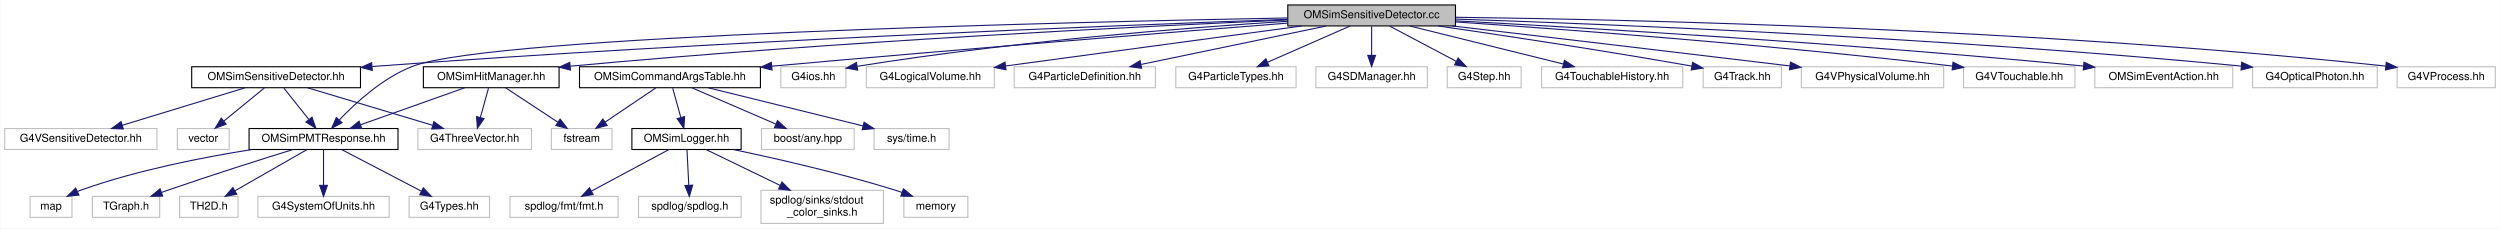
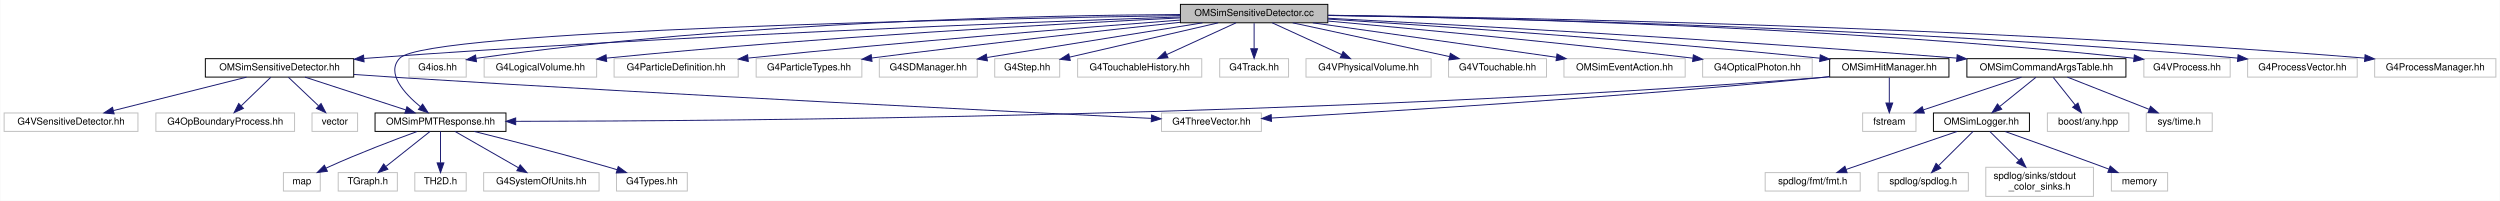
- <svg xmlns="http://www.w3.org/2000/svg" xmlns:xlink="http://www.w3.org/1999/xlink" width="2266pt" height="207pt" viewBox="0.00 0.00 2265.50 207.00">
+ <svg xmlns="http://www.w3.org/2000/svg" xmlns:xlink="http://www.w3.org/1999/xlink" width="2578pt" height="207pt" viewBox="0.00 0.00 2577.50 207.00">
  <g id="graph0" class="graph" transform="scale(1 1) rotate(0) translate(4 203)">
-     <polygon fill="white" stroke="transparent" points="-4,4 -4,-203 2261.5,-203 2261.5,4 -4,4" />
+     <polygon fill="white" stroke="transparent" points="-4,4 -4,-203 2573.5,-203 2573.5,4 -4,4" />
    <g id="node1" class="node">
      <g id="a_node1">
        <a xlink:title=" ">
-           <polygon fill="#bfbfbf" stroke="black" points="1163,-179.5 1163,-198.5 1315,-198.5 1315,-179.5 1163,-179.5" />
-           <text text-anchor="middle" x="1239" y="-186.5" font-family="Helvetica,sans-Serif" font-size="10.00">OMSimSensitiveDetector.cc</text>
+           <polygon fill="#bfbfbf" stroke="black" points="1213,-179.5 1213,-198.5 1365,-198.5 1365,-179.5 1213,-179.5" />
+           <text text-anchor="middle" x="1289" y="-186.5" font-family="Helvetica,sans-Serif" font-size="10.00">OMSimSensitiveDetector.cc</text>
        </a>
      </g>
    </g>
    <g id="node2" class="node">
      <g id="a_node2">
        <a xlink:href="_o_m_sim_sensitive_detector_8hh.html" target="_top" xlink:title=" ">
-           <polygon fill="white" stroke="black" points="169.5,-123.5 169.5,-142.5 322.5,-142.5 322.5,-123.5 169.5,-123.5" />
-           <text text-anchor="middle" x="246" y="-130.5" font-family="Helvetica,sans-Serif" font-size="10.00">OMSimSensitiveDetector.hh</text>
+           <polygon fill="white" stroke="black" points="207.5,-123.5 207.5,-142.5 360.5,-142.5 360.5,-123.5 207.5,-123.5" />
+           <text text-anchor="middle" x="284" y="-130.5" font-family="Helvetica,sans-Serif" font-size="10.00">OMSimSensitiveDetector.hh</text>
        </a>
      </g>
    </g>
    <g id="edge1" class="edge">
-       <path fill="none" stroke="midnightblue" d="M1162.9,-185.46C1007.53,-179.99 642.68,-165.73 337,-143 335.71,-142.9 334.41,-142.8 333.1,-142.7" />
-       <polygon fill="midnightblue" stroke="midnightblue" points="333.18,-139.2 322.93,-141.87 332.61,-146.18 333.18,-139.2" />
+       <path fill="none" stroke="midnightblue" d="M1212.79,-185.52C1055.86,-180.14 685.34,-165.97 375,-143 373.71,-142.9 372.41,-142.81 371.1,-142.7" />
+       <polygon fill="midnightblue" stroke="midnightblue" points="371.18,-139.2 360.93,-141.88 370.61,-146.18 371.18,-139.2" />
    </g>
    <g id="node5" class="node">
      <g id="a_node5">
        <a xlink:href="_o_m_sim_p_m_t_response_8hh.html" target="_top" xlink:title="Provides simulation for PMT response. This class is responsible for transforming hits on photocathode...">
-           <polygon fill="white" stroke="black" points="221.5,-67.5 221.5,-86.5 356.5,-86.5 356.5,-67.5 221.5,-67.5" />
-           <text text-anchor="middle" x="289" y="-74.5" font-family="Helvetica,sans-Serif" font-size="10.00">OMSimPMTResponse.hh</text>
+           <polygon fill="white" stroke="black" points="382.5,-67.5 382.5,-86.5 517.5,-86.5 517.5,-67.5 382.5,-67.5" />
+           <text text-anchor="middle" x="450" y="-74.5" font-family="Helvetica,sans-Serif" font-size="10.00">OMSimPMTResponse.hh</text>
+         </a>
+       </g>
+     </g>
+     <g id="edge24" class="edge">
+       <path fill="none" stroke="midnightblue" d="M1212.86,-186.93C1003.96,-183.62 435.53,-171.97 408,-143 393.52,-127.77 412.41,-106.88 429.3,-92.94" />
+       <polygon fill="midnightblue" stroke="midnightblue" points="431.55,-95.63 437.28,-86.71 427.24,-90.11 431.55,-95.63" />
+     </g>
+     <g id="node13" class="node">
+       <g id="a_node13">
+         <a xlink:title=" ">
+           <polygon fill="white" stroke="#bfbfbf" points="417.5,-123.5 417.5,-142.5 476.5,-142.5 476.5,-123.5 417.5,-123.5" />
+           <text text-anchor="middle" x="447" y="-130.5" font-family="Helvetica,sans-Serif" font-size="10.00">G4ios.hh</text>
+         </a>
+       </g>
+     </g>
+     <g id="edge12" class="edge">
+       <path fill="none" stroke="midnightblue" d="M1212.74,-188.05C1071.31,-187.2 758.82,-180.89 486.78,-142.83" />
+       <polygon fill="midnightblue" stroke="midnightblue" points="487.1,-139.34 476.71,-141.41 486.12,-146.27 487.1,-139.34" />
+     </g>
+     <g id="node14" class="node">
+       <g id="a_node14">
+         <a xlink:title=" ">
+           <polygon fill="white" stroke="#bfbfbf" points="495,-123.5 495,-142.5 611,-142.5 611,-123.5 495,-123.5" />
+           <text text-anchor="middle" x="553" y="-130.5" font-family="Helvetica,sans-Serif" font-size="10.00">G4LogicalVolume.hh</text>
+         </a>
+       </g>
+     </g>
+     <g id="edge13" class="edge">
+       <path fill="none" stroke="midnightblue" d="M1212.86,-184.53C1090.45,-178.58 842.08,-165.01 621.24,-143.06" />
+       <polygon fill="midnightblue" stroke="midnightblue" points="621.38,-139.56 611.08,-142.04 620.68,-146.52 621.38,-139.56" />
+     </g>
+     <g id="node15" class="node">
+       <g id="a_node15">
+         <a xlink:title=" ">
+           <polygon fill="white" stroke="#bfbfbf" points="629,-123.5 629,-142.5 757,-142.5 757,-123.5 629,-123.5" />
+           <text text-anchor="middle" x="693" y="-130.5" font-family="Helvetica,sans-Serif" font-size="10.00">G4ParticleDefinition.hh</text>
+         </a>
+       </g>
+     </g>
+     <g id="edge14" class="edge">
+       <path fill="none" stroke="midnightblue" d="M1212.7,-182.32C1112.86,-174.69 932.22,-160.21 767.41,-143.11" />
+       <polygon fill="midnightblue" stroke="midnightblue" points="767.39,-139.59 757.08,-142.04 766.66,-146.55 767.39,-139.59" />
+     </g>
+     <g id="node16" class="node">
+       <g id="a_node16">
+         <a xlink:title=" ">
+           <polygon fill="white" stroke="#bfbfbf" points="775.5,-123.5 775.5,-142.5 884.5,-142.5 884.5,-123.5 775.5,-123.5" />
+           <text text-anchor="middle" x="830" y="-130.5" font-family="Helvetica,sans-Serif" font-size="10.00">G4ParticleTypes.hh</text>
+         </a>
+       </g>
+     </g>
+     <g id="edge15" class="edge">
+       <path fill="none" stroke="midnightblue" d="M1212.64,-179.98C1135.09,-171.69 1011.27,-158.03 894.79,-143.2" />
+       <polygon fill="midnightblue" stroke="midnightblue" points="894.99,-139.7 884.62,-141.9 894.1,-146.64 894.99,-139.7" />
+     </g>
+     <g id="node17" class="node">
+       <g id="a_node17">
+         <a xlink:title=" ">
+           <polygon fill="white" stroke="#bfbfbf" points="902.5,-123.5 902.5,-142.5 1003.5,-142.5 1003.5,-123.5 902.5,-123.5" />
+           <text text-anchor="middle" x="953" y="-130.5" font-family="Helvetica,sans-Serif" font-size="10.00">G4SDManager.hh</text>
+         </a>
+       </g>
+     </g>
+     <g id="edge16" class="edge">
+       <path fill="none" stroke="midnightblue" d="M1235.76,-179.44C1175.37,-169.74 1077.1,-153.94 1013.76,-143.76" />
+       <polygon fill="midnightblue" stroke="midnightblue" points="1013.95,-140.25 1003.52,-142.12 1012.84,-147.16 1013.95,-140.25" />
+     </g>
+     <g id="node18" class="node">
+       <g id="a_node18">
+         <a xlink:title=" ">
+           <polygon fill="white" stroke="#bfbfbf" points="1021.5,-123.5 1021.5,-142.5 1088.5,-142.5 1088.5,-123.5 1021.5,-123.5" />
+           <text text-anchor="middle" x="1055" y="-130.5" font-family="Helvetica,sans-Serif" font-size="10.00">G4Step.hh</text>
+         </a>
+       </g>
+     </g>
+     <g id="edge17" class="edge">
+       <path fill="none" stroke="midnightblue" d="M1251.92,-179.44C1210.32,-169.84 1142.88,-154.28 1098.73,-144.09" />
+       <polygon fill="midnightblue" stroke="midnightblue" points="1099.4,-140.65 1088.87,-141.82 1097.82,-147.47 1099.4,-140.65" />
+     </g>
+     <g id="node19" class="node">
+       <g id="a_node19">
+         <a xlink:title=" ">
+           <polygon fill="white" stroke="#bfbfbf" points="1107,-123.5 1107,-142.5 1235,-142.5 1235,-123.5 1107,-123.5" />
+           <text text-anchor="middle" x="1171" y="-130.5" font-family="Helvetica,sans-Serif" font-size="10.00">G4TouchableHistory.hh</text>
+         </a>
+       </g>
+     </g>
+     <g id="edge18" class="edge">
+       <path fill="none" stroke="midnightblue" d="M1270.3,-179.44C1251.06,-170.64 1220.85,-156.81 1198.8,-146.72" />
+       <polygon fill="midnightblue" stroke="midnightblue" points="1200.16,-143.5 1189.61,-142.52 1197.25,-149.86 1200.16,-143.5" />
+     </g>
+     <g id="node20" class="node">
+       <g id="a_node20">
+         <a xlink:title=" ">
+           <polygon fill="white" stroke="#bfbfbf" points="1253.5,-123.5 1253.5,-142.5 1324.5,-142.5 1324.5,-123.5 1253.5,-123.5" />
+           <text text-anchor="middle" x="1289" y="-130.5" font-family="Helvetica,sans-Serif" font-size="10.00">G4Track.hh</text>
+         </a>
+       </g>
+     </g>
+     <g id="edge19" class="edge">
+       <path fill="none" stroke="midnightblue" d="M1289,-179.08C1289,-172.01 1289,-161.86 1289,-152.99" />
+       <polygon fill="midnightblue" stroke="midnightblue" points="1292.5,-152.75 1289,-142.75 1285.5,-152.75 1292.5,-152.75" />
+     </g>
+     <g id="node21" class="node">
+       <g id="a_node21">
+         <a xlink:title=" ">
+           <polygon fill="white" stroke="#bfbfbf" points="1342.5,-123.5 1342.5,-142.5 1471.5,-142.5 1471.5,-123.5 1342.5,-123.5" />
+           <text text-anchor="middle" x="1407" y="-130.5" font-family="Helvetica,sans-Serif" font-size="10.00">G4VPhysicalVolume.hh</text>
+         </a>
+       </g>
+     </g>
+     <g id="edge20" class="edge">
+       <path fill="none" stroke="midnightblue" d="M1307.7,-179.44C1326.94,-170.64 1357.15,-156.81 1379.2,-146.72" />
+       <polygon fill="midnightblue" stroke="midnightblue" points="1380.75,-149.86 1388.39,-142.52 1377.84,-143.5 1380.75,-149.86" />
+     </g>
+     <g id="node22" class="node">
+       <g id="a_node22">
+         <a xlink:title=" ">
+           <polygon fill="white" stroke="#bfbfbf" points="1489.5,-123.5 1489.5,-142.5 1590.5,-142.5 1590.5,-123.5 1489.5,-123.5" />
+           <text text-anchor="middle" x="1540" y="-130.5" font-family="Helvetica,sans-Serif" font-size="10.00">G4VTouchable.hh</text>
+         </a>
+       </g>
+     </g>
+     <g id="edge21" class="edge">
+       <path fill="none" stroke="midnightblue" d="M1328.77,-179.44C1372.56,-170.02 1443.01,-154.87 1490.38,-144.68" />
+       <polygon fill="midnightblue" stroke="midnightblue" points="1491.37,-148.04 1500.41,-142.52 1489.9,-141.2 1491.37,-148.04" />
+     </g>
+     <g id="node23" class="node">
+       <g id="a_node23">
+         <a xlink:title=" ">
+           <polygon fill="white" stroke="#bfbfbf" points="1608.5,-123.5 1608.5,-142.5 1733.5,-142.5 1733.5,-123.5 1608.5,-123.5" />
+           <text text-anchor="middle" x="1671" y="-130.5" font-family="Helvetica,sans-Serif" font-size="10.00">OMSimEventAction.hh</text>
+         </a>
+       </g>
+     </g>
+     <g id="edge22" class="edge">
+       <path fill="none" stroke="midnightblue" d="M1349.53,-179.44C1417.7,-169.81 1528.36,-154.16 1600.41,-143.98" />
+       <polygon fill="midnightblue" stroke="midnightblue" points="1601.34,-147.38 1610.75,-142.52 1600.36,-140.45 1601.34,-147.38" />
+     </g>
+     <g id="node24" class="node">
+       <g id="a_node24">
+         <a xlink:title=" ">
+           <polygon fill="white" stroke="#bfbfbf" points="1751.5,-123.5 1751.5,-142.5 1864.5,-142.5 1864.5,-123.5 1751.5,-123.5" />
+           <text text-anchor="middle" x="1808" y="-130.5" font-family="Helvetica,sans-Serif" font-size="10.00">G4OpticalPhoton.hh</text>
        </a>
      </g>
    </g>
    <g id="edge23" class="edge">
-       <path fill="none" stroke="midnightblue" d="M1162.99,-186.73C964.88,-183.05 442.97,-170.8 370,-143 343.03,-132.72 318.11,-109.88 303.23,-94.21" />
-       <polygon fill="midnightblue" stroke="midnightblue" points="305.74,-91.77 296.4,-86.77 300.59,-96.5 305.74,-91.77" />
+       <path fill="none" stroke="midnightblue" d="M1365.24,-181.28C1453.23,-173.34 1602.54,-159.26 1741.51,-143.02" />
+       <polygon fill="midnightblue" stroke="midnightblue" points="1741.97,-146.49 1751.49,-141.84 1741.15,-139.53 1741.97,-146.49" />
+     </g>
+     <g id="node25" class="node">
+       <g id="a_node25">
+         <a xlink:href="_o_m_sim_command_args_table_8hh.html" target="_top" xlink:title="Definition of the OMSimCommandArgsTable singleton class, which controls user args.">
+           <polygon fill="white" stroke="black" points="2024,-123.5 2024,-142.5 2188,-142.5 2188,-123.5 2024,-123.5" />
+           <text text-anchor="middle" x="2106" y="-130.5" font-family="Helvetica,sans-Serif" font-size="10.00">OMSimCommandArgsTable.hh</text>
+         </a>
+       </g>
+     </g>
+     <g id="edge25" class="edge">
+       <path fill="none" stroke="midnightblue" d="M1365.1,-184.2C1495.56,-177.49 1770.54,-162.46 2013.58,-143.09" />
+       <polygon fill="midnightblue" stroke="midnightblue" points="2013.98,-146.57 2023.67,-142.28 2013.42,-139.59 2013.98,-146.57" />
+     </g>
+     <g id="node34" class="node">
+       <g id="a_node34">
+         <a xlink:href="_o_m_sim_hit_manager_8hh.html" target="_top" xlink:title="Defines structures and classes related to optical module photon hit management.">
+           <polygon fill="white" stroke="black" points="1882.5,-123.5 1882.5,-142.5 2005.5,-142.5 2005.5,-123.5 1882.5,-123.5" />
+           <text text-anchor="middle" x="1944" y="-130.5" font-family="Helvetica,sans-Serif" font-size="10.00">OMSimHitManager.hh</text>
+         </a>
+       </g>
+     </g>
+     <g id="edge34" class="edge">
+       <path fill="none" stroke="midnightblue" d="M1365.17,-183.33C1474.79,-176.34 1683.65,-162.03 1872.34,-143.02" />
+       <polygon fill="midnightblue" stroke="midnightblue" points="1872.85,-146.48 1882.45,-141.99 1872.15,-139.52 1872.85,-146.48" />
+     </g>
+     <g id="node35" class="node">
+       <g id="a_node35">
+         <a xlink:title=" ">
+           <polygon fill="white" stroke="#bfbfbf" points="2206.5,-123.5 2206.5,-142.5 2295.5,-142.5 2295.5,-123.5 2206.5,-123.5" />
+           <text text-anchor="middle" x="2251" y="-130.5" font-family="Helvetica,sans-Serif" font-size="10.00">G4VProcess.hh</text>
+         </a>
+       </g>
+     </g>
+     <g id="edge38" class="edge">
+       <path fill="none" stroke="midnightblue" d="M1365.17,-187.2C1519.83,-184.91 1881.93,-176.29 2196.05,-142.96" />
+       <polygon fill="midnightblue" stroke="midnightblue" points="2196.7,-146.41 2206.27,-141.86 2195.95,-139.45 2196.7,-146.41" />
+     </g>
+     <g id="node36" class="node">
+       <g id="a_node36">
+         <a xlink:title=" ">
+           <polygon fill="white" stroke="#bfbfbf" points="2313.5,-123.5 2313.5,-142.5 2426.5,-142.5 2426.5,-123.5 2313.5,-123.5" />
+           <text text-anchor="middle" x="2370" y="-130.5" font-family="Helvetica,sans-Serif" font-size="10.00">G4ProcessVector.hh</text>
+         </a>
+       </g>
+     </g>
+     <g id="edge39" class="edge">
+       <path fill="none" stroke="midnightblue" d="M1365.32,-187.05C1533.15,-184.44 1947.1,-175.1 2303.32,-143.07" />
+       <polygon fill="midnightblue" stroke="midnightblue" points="2303.67,-146.55 2313.32,-142.17 2303.04,-139.58 2303.67,-146.55" />
+     </g>
+     <g id="node37" class="node">
+       <g id="a_node37">
+         <a xlink:title=" ">
+           <polygon fill="white" stroke="#bfbfbf" points="2444.5,-123.5 2444.5,-142.5 2569.5,-142.5 2569.5,-123.5 2444.5,-123.5" />
+           <text text-anchor="middle" x="2507" y="-130.5" font-family="Helvetica,sans-Serif" font-size="10.00">G4ProcessManager.hh</text>
+         </a>
+       </g>
+     </g>
+     <g id="edge40" class="edge">
+       <path fill="none" stroke="midnightblue" d="M1365.31,-187.29C1548.09,-185.11 2025.56,-176.48 2434.07,-143.09" />
+       <polygon fill="midnightblue" stroke="midnightblue" points="2434.63,-146.56 2444.31,-142.25 2434.06,-139.58 2434.63,-146.56" />
+     </g>
+     <g id="node3" class="node">
+       <g id="a_node3">
+         <a xlink:title=" ">
+           <polygon fill="white" stroke="#bfbfbf" points="0,-67.5 0,-86.5 138,-86.5 138,-67.5 0,-67.5" />
+           <text text-anchor="middle" x="69" y="-74.5" font-family="Helvetica,sans-Serif" font-size="10.00">G4VSensitiveDetector.hh</text>
+         </a>
+       </g>
+     </g>
+     <g id="edge2" class="edge">
+       <path fill="none" stroke="midnightblue" d="M249.93,-123.44C212.82,-114.12 153.34,-99.18 112.79,-89" />
+       <polygon fill="midnightblue" stroke="midnightblue" points="113.46,-85.56 102.91,-86.52 111.75,-92.35 113.46,-85.56" />
+     </g>
+     <g id="node4" class="node">
+       <g id="a_node4">
+         <a xlink:title=" ">
+           <polygon fill="white" stroke="#bfbfbf" points="1193.5,-67.5 1193.5,-86.5 1296.5,-86.5 1296.5,-67.5 1193.5,-67.5" />
+           <text text-anchor="middle" x="1245" y="-74.5" font-family="Helvetica,sans-Serif" font-size="10.00">G4ThreeVector.hh</text>
+         </a>
+       </g>
+     </g>
+     <g id="edge3" class="edge">
+       <path fill="none" stroke="midnightblue" d="M360.71,-126.21C376.36,-125.09 392.71,-123.97 408,-123 697.75,-104.7 1044.23,-87.59 1183.04,-80.93" />
+       <polygon fill="midnightblue" stroke="midnightblue" points="1183.25,-84.43 1193.07,-80.45 1182.91,-77.44 1183.25,-84.43" />
+     </g>
+     <g id="edge4" class="edge">
+       <path fill="none" stroke="midnightblue" d="M310.3,-123.44C338.35,-114.32 382.94,-99.81 414.18,-89.65" />
+       <polygon fill="midnightblue" stroke="midnightblue" points="415.39,-92.94 423.82,-86.52 413.23,-86.28 415.39,-92.94" />
+     </g>
+     <g id="node11" class="node">
+       <g id="a_node11">
+         <a xlink:title=" ">
+           <polygon fill="white" stroke="#bfbfbf" points="156.5,-67.5 156.5,-86.5 299.5,-86.5 299.5,-67.5 156.5,-67.5" />
+           <text text-anchor="middle" x="228" y="-74.5" font-family="Helvetica,sans-Serif" font-size="10.00">G4OpBoundaryProcess.hh</text>
+         </a>
+       </g>
+     </g>
+     <g id="edge10" class="edge">
+       <path fill="none" stroke="midnightblue" d="M275,-123.32C266.81,-115.42 254.49,-103.55 244.53,-93.94" />
+       <polygon fill="midnightblue" stroke="midnightblue" points="246.79,-91.26 237.16,-86.83 241.93,-96.29 246.79,-91.26" />
    </g>
    <g id="node12" class="node">
      <g id="a_node12">
        <a xlink:title=" ">
-           <polygon fill="white" stroke="#bfbfbf" points="703.5,-123.5 703.5,-142.5 762.5,-142.5 762.5,-123.5 703.5,-123.5" />
-           <text text-anchor="middle" x="733" y="-130.5" font-family="Helvetica,sans-Serif" font-size="10.00">G4ios.hh</text>
+           <polygon fill="white" stroke="#bfbfbf" points="317.5,-67.5 317.5,-86.5 364.5,-86.5 364.5,-67.5 317.5,-67.5" />
+           <text text-anchor="middle" x="341" y="-74.5" font-family="Helvetica,sans-Serif" font-size="10.00">vector</text>
        </a>
      </g>
    </g>
    <g id="edge11" class="edge">
-       <path fill="none" stroke="midnightblue" d="M1162.98,-183.74C1072.41,-177.97 916.4,-165.87 773.03,-142.95" />
-       <polygon fill="midnightblue" stroke="midnightblue" points="773.16,-139.43 762.73,-141.28 772.04,-146.34 773.16,-139.43" />
-     </g>
-     <g id="node13" class="node">
-       <g id="a_node13">
-         <a xlink:title=" ">
-           <polygon fill="white" stroke="#bfbfbf" points="781,-123.5 781,-142.5 897,-142.5 897,-123.5 781,-123.5" />
-           <text text-anchor="middle" x="839" y="-130.5" font-family="Helvetica,sans-Serif" font-size="10.00">G4LogicalVolume.hh</text>
-         </a>
-       </g>
-     </g>
-     <g id="edge12" class="edge">
-       <path fill="none" stroke="midnightblue" d="M1175.62,-179.44C1102.51,-169.57 982.74,-153.4 907.52,-143.25" />
-       <polygon fill="midnightblue" stroke="midnightblue" points="907.59,-139.73 897.21,-141.86 906.65,-146.66 907.59,-139.73" />
-     </g>
-     <g id="node14" class="node">
-       <g id="a_node14">
-         <a xlink:title=" ">
-           <polygon fill="white" stroke="#bfbfbf" points="915,-123.5 915,-142.5 1043,-142.5 1043,-123.5 915,-123.5" />
-           <text text-anchor="middle" x="979" y="-130.5" font-family="Helvetica,sans-Serif" font-size="10.00">G4ParticleDefinition.hh</text>
-         </a>
-       </g>
-     </g>
-     <g id="edge13" class="edge">
-       <path fill="none" stroke="midnightblue" d="M1197.8,-179.44C1152.35,-170 1079.16,-154.8 1030.09,-144.61" />
-       <polygon fill="midnightblue" stroke="midnightblue" points="1030.51,-141.12 1020.01,-142.52 1029.08,-147.98 1030.51,-141.12" />
-     </g>
-     <g id="node15" class="node">
-       <g id="a_node15">
-         <a xlink:title=" ">
-           <polygon fill="white" stroke="#bfbfbf" points="1061.5,-123.5 1061.5,-142.5 1170.5,-142.5 1170.5,-123.5 1061.5,-123.5" />
-           <text text-anchor="middle" x="1116" y="-130.5" font-family="Helvetica,sans-Serif" font-size="10.00">G4ParticleTypes.hh</text>
-         </a>
-       </g>
-     </g>
-     <g id="edge14" class="edge">
-       <path fill="none" stroke="midnightblue" d="M1219.51,-179.44C1199.36,-170.6 1167.68,-156.69 1144.67,-146.59" />
-       <polygon fill="midnightblue" stroke="midnightblue" points="1145.96,-143.33 1135.4,-142.52 1143.15,-149.74 1145.96,-143.33" />
-     </g>
-     <g id="node16" class="node">
-       <g id="a_node16">
-         <a xlink:title=" ">
-           <polygon fill="white" stroke="#bfbfbf" points="1188.5,-123.5 1188.5,-142.5 1289.5,-142.5 1289.5,-123.5 1188.5,-123.5" />
-           <text text-anchor="middle" x="1239" y="-130.5" font-family="Helvetica,sans-Serif" font-size="10.00">G4SDManager.hh</text>
-         </a>
-       </g>
-     </g>
-     <g id="edge15" class="edge">
-       <path fill="none" stroke="midnightblue" d="M1239,-179.08C1239,-172.01 1239,-161.86 1239,-152.99" />
-       <polygon fill="midnightblue" stroke="midnightblue" points="1242.5,-152.75 1239,-142.75 1235.5,-152.75 1242.5,-152.75" />
-     </g>
-     <g id="node17" class="node">
-       <g id="a_node17">
-         <a xlink:title=" ">
-           <polygon fill="white" stroke="#bfbfbf" points="1307.5,-123.5 1307.5,-142.5 1374.5,-142.5 1374.5,-123.5 1307.5,-123.5" />
-           <text text-anchor="middle" x="1341" y="-130.5" font-family="Helvetica,sans-Serif" font-size="10.00">G4Step.hh</text>
-         </a>
-       </g>
-     </g>
-     <g id="edge16" class="edge">
-       <path fill="none" stroke="midnightblue" d="M1255.39,-179.32C1271.67,-170.7 1296.87,-157.36 1315.72,-147.39" />
-       <polygon fill="midnightblue" stroke="midnightblue" points="1317.45,-150.43 1324.65,-142.65 1314.18,-144.24 1317.45,-150.43" />
-     </g>
-     <g id="node18" class="node">
-       <g id="a_node18">
-         <a xlink:title=" ">
-           <polygon fill="white" stroke="#bfbfbf" points="1393,-123.5 1393,-142.5 1521,-142.5 1521,-123.5 1393,-123.5" />
-           <text text-anchor="middle" x="1457" y="-130.5" font-family="Helvetica,sans-Serif" font-size="10.00">G4TouchableHistory.hh</text>
-         </a>
-       </g>
-     </g>
-     <g id="edge17" class="edge">
-       <path fill="none" stroke="midnightblue" d="M1273.54,-179.44C1311.25,-170.1 1371.74,-155.12 1412.86,-144.93" />
-       <polygon fill="midnightblue" stroke="midnightblue" points="1413.75,-148.32 1422.62,-142.52 1412.07,-141.52 1413.75,-148.32" />
-     </g>
-     <g id="node19" class="node">
-       <g id="a_node19">
-         <a xlink:title=" ">
-           <polygon fill="white" stroke="#bfbfbf" points="1539.5,-123.5 1539.5,-142.5 1610.5,-142.5 1610.5,-123.5 1539.5,-123.5" />
-           <text text-anchor="middle" x="1575" y="-130.5" font-family="Helvetica,sans-Serif" font-size="10.00">G4Track.hh</text>
-         </a>
-       </g>
-     </g>
-     <g id="edge18" class="edge">
-       <path fill="none" stroke="midnightblue" d="M1299.32,-179.46C1356.07,-171.25 1443.67,-158.12 1529.28,-143.06" />
-       <polygon fill="midnightblue" stroke="midnightblue" points="1529.93,-146.5 1539.17,-141.31 1528.71,-139.61 1529.93,-146.5" />
-     </g>
-     <g id="node20" class="node">
-       <g id="a_node20">
-         <a xlink:title=" ">
-           <polygon fill="white" stroke="#bfbfbf" points="1628.5,-123.5 1628.5,-142.5 1757.5,-142.5 1757.5,-123.5 1628.5,-123.5" />
-           <text text-anchor="middle" x="1693" y="-130.5" font-family="Helvetica,sans-Serif" font-size="10.00">G4VPhysicalVolume.hh</text>
-         </a>
-       </g>
-     </g>
-     <g id="edge19" class="edge">
-       <path fill="none" stroke="midnightblue" d="M1312.05,-179.48C1386.51,-170.78 1505.64,-156.78 1617.97,-143.24" />
-       <polygon fill="midnightblue" stroke="midnightblue" points="1618.61,-146.69 1628.12,-142.02 1617.78,-139.74 1618.61,-146.69" />
-     </g>
-     <g id="node21" class="node">
-       <g id="a_node21">
-         <a xlink:title=" ">
-           <polygon fill="white" stroke="#bfbfbf" points="1775.5,-123.5 1775.5,-142.5 1876.5,-142.5 1876.5,-123.5 1775.5,-123.5" />
-           <text text-anchor="middle" x="1826" y="-130.5" font-family="Helvetica,sans-Serif" font-size="10.00">G4VTouchable.hh</text>
-         </a>
-       </g>
-     </g>
-     <g id="edge20" class="edge">
-       <path fill="none" stroke="midnightblue" d="M1315.23,-183.1C1415.91,-176.27 1598.97,-162.61 1765.09,-143.16" />
-       <polygon fill="midnightblue" stroke="midnightblue" points="1765.98,-146.58 1775.5,-141.93 1765.16,-139.63 1765.98,-146.58" />
-     </g>
-     <g id="node22" class="node">
-       <g id="a_node22">
-         <a xlink:title=" ">
-           <polygon fill="white" stroke="#bfbfbf" points="1894.5,-123.5 1894.5,-142.5 2019.5,-142.5 2019.5,-123.5 1894.5,-123.5" />
-           <text text-anchor="middle" x="1957" y="-130.5" font-family="Helvetica,sans-Serif" font-size="10.00">OMSimEventAction.hh</text>
-         </a>
-       </g>
-     </g>
-     <g id="edge21" class="edge">
-       <path fill="none" stroke="midnightblue" d="M1315.31,-184.1C1434.55,-177.68 1672.51,-163.64 1884.24,-143.13" />
-       <polygon fill="midnightblue" stroke="midnightblue" points="1884.69,-146.6 1894.3,-142.14 1884.01,-139.63 1884.69,-146.6" />
-     </g>
-     <g id="node23" class="node">
-       <g id="a_node23">
-         <a xlink:title=" ">
-           <polygon fill="white" stroke="#bfbfbf" points="2037.5,-123.5 2037.5,-142.5 2150.5,-142.5 2150.5,-123.5 2037.5,-123.5" />
-           <text text-anchor="middle" x="2094" y="-130.5" font-family="Helvetica,sans-Serif" font-size="10.00">G4OpticalPhoton.hh</text>
-         </a>
-       </g>
-     </g>
-     <g id="edge22" class="edge">
-       <path fill="none" stroke="midnightblue" d="M1315.14,-185.71C1454.43,-181.06 1759.8,-168.81 2027.02,-143.12" />
-       <polygon fill="midnightblue" stroke="midnightblue" points="2027.7,-146.57 2037.31,-142.12 2027.02,-139.6 2027.7,-146.57" />
-     </g>
-     <g id="node24" class="node">
-       <g id="a_node24">
-         <a xlink:href="_o_m_sim_command_args_table_8hh.html" target="_top" xlink:title="Definition of the OMSimCommandArgsTable singleton class, which controls user args.">
-           <polygon fill="white" stroke="black" points="521,-123.5 521,-142.5 685,-142.5 685,-123.5 521,-123.5" />
-           <text text-anchor="middle" x="603" y="-130.5" font-family="Helvetica,sans-Serif" font-size="10.00">OMSimCommandArgsTable.hh</text>
-         </a>
-       </g>
-     </g>
-     <g id="edge24" class="edge">
-       <path fill="none" stroke="midnightblue" d="M1162.84,-182.06C1059.61,-173.93 869.25,-158.65 695.36,-143.02" />
-       <polygon fill="midnightblue" stroke="midnightblue" points="695.53,-139.52 685.25,-142.11 694.9,-146.49 695.53,-139.52" />
+       <path fill="none" stroke="midnightblue" d="M293.16,-123.32C301.5,-115.42 314.03,-103.55 324.18,-93.94" />
+       <polygon fill="midnightblue" stroke="midnightblue" points="326.82,-96.25 331.68,-86.83 322.01,-91.17 326.82,-96.25" />
+     </g>
+     <g id="node6" class="node">
+       <g id="a_node6">
+         <a xlink:title=" ">
+           <polygon fill="white" stroke="#bfbfbf" points="494.5,-6 494.5,-25 613.5,-25 613.5,-6 494.5,-6" />
+           <text text-anchor="middle" x="554" y="-13" font-family="Helvetica,sans-Serif" font-size="10.00">G4SystemOfUnits.hh</text>
+         </a>
+       </g>
+     </g>
+     <g id="edge5" class="edge">
+       <path fill="none" stroke="midnightblue" d="M464.9,-67.48C481.97,-57.71 510.16,-41.58 530.26,-30.08" />
+       <polygon fill="midnightblue" stroke="midnightblue" points="532.19,-33.01 539.13,-25.01 528.71,-26.94 532.19,-33.01" />
+     </g>
+     <g id="node7" class="node">
+       <g id="a_node7">
+         <a xlink:title=" ">
+           <polygon fill="white" stroke="#bfbfbf" points="631.5,-6 631.5,-25 704.5,-25 704.5,-6 631.5,-6" />
+           <text text-anchor="middle" x="668" y="-13" font-family="Helvetica,sans-Serif" font-size="10.00">G4Types.hh</text>
+         </a>
+       </g>
+     </g>
+     <g id="edge6" class="edge">
+       <path fill="none" stroke="midnightblue" d="M484.73,-67.45C519.57,-58.75 574.69,-44.64 622,-31 625.32,-30.04 628.76,-29.02 632.2,-27.97" />
+       <polygon fill="midnightblue" stroke="midnightblue" points="633.28,-31.3 641.8,-25.01 631.21,-24.62 633.28,-31.3" />
+     </g>
+     <g id="node8" class="node">
+       <g id="a_node8">
+         <a xlink:title=" ">
+           <polygon fill="white" stroke="#bfbfbf" points="288,-6 288,-25 326,-25 326,-6 288,-6" />
+           <text text-anchor="middle" x="307" y="-13" font-family="Helvetica,sans-Serif" font-size="10.00">map</text>
+         </a>
+       </g>
+     </g>
+     <g id="edge7" class="edge">
+       <path fill="none" stroke="midnightblue" d="M425.91,-67.41C402.43,-58.84 365.86,-44.98 335,-31 334,-30.55 332.99,-30.08 331.97,-29.6" />
+       <polygon fill="midnightblue" stroke="midnightblue" points="333.36,-26.38 322.85,-25.07 330.25,-32.65 333.36,-26.38" />
+     </g>
+     <g id="node9" class="node">
+       <g id="a_node9">
+         <a xlink:title=" ">
+           <polygon fill="white" stroke="#bfbfbf" points="344.5,-6 344.5,-25 405.5,-25 405.5,-6 344.5,-6" />
+           <text text-anchor="middle" x="375" y="-13" font-family="Helvetica,sans-Serif" font-size="10.00">TGraph.h</text>
+         </a>
+       </g>
+     </g>
+     <g id="edge8" class="edge">
+       <path fill="none" stroke="midnightblue" d="M439.25,-67.48C427.45,-58.11 408.26,-42.88 393.92,-31.51" />
+       <polygon fill="midnightblue" stroke="midnightblue" points="395.74,-28.48 385.73,-25.01 391.38,-33.97 395.74,-28.48" />
+     </g>
+     <g id="node10" class="node">
+       <g id="a_node10">
+         <a xlink:title=" ">
+           <polygon fill="white" stroke="#bfbfbf" points="423.5,-6 423.5,-25 476.5,-25 476.5,-6 423.5,-6" />
+           <text text-anchor="middle" x="450" y="-13" font-family="Helvetica,sans-Serif" font-size="10.00">TH2D.h</text>
+         </a>
+       </g>
+     </g>
+     <g id="edge9" class="edge">
+       <path fill="none" stroke="midnightblue" d="M450,-67.48C450,-59.08 450,-45.98 450,-35.16" />
+       <polygon fill="midnightblue" stroke="midnightblue" points="453.5,-35.01 450,-25.01 446.5,-35.01 453.5,-35.01" />
+     </g>
+     <g id="node26" class="node">
+       <g id="a_node26">
+         <a xlink:href="_o_m_sim_logger_8hh.html" target="_top" xlink:title=" ">
+           <polygon fill="white" stroke="black" points="1989.5,-67.5 1989.5,-86.5 2088.5,-86.5 2088.5,-67.5 1989.5,-67.5" />
+           <text text-anchor="middle" x="2039" y="-74.5" font-family="Helvetica,sans-Serif" font-size="10.00">OMSimLogger.hh</text>
+         </a>
+       </g>
+     </g>
+     <g id="edge26" class="edge">
+       <path fill="none" stroke="midnightblue" d="M2095.24,-123.32C2085.23,-115.26 2070.11,-103.08 2058.07,-93.37" />
+       <polygon fill="midnightblue" stroke="midnightblue" points="2059.94,-90.38 2049.96,-86.83 2055.55,-95.83 2059.94,-90.38" />
+     </g>
+     <g id="node31" class="node">
+       <g id="a_node31">
+         <a xlink:title=" ">
+           <polygon fill="white" stroke="#bfbfbf" points="1916.5,-67.5 1916.5,-86.5 1971.5,-86.5 1971.5,-67.5 1916.5,-67.5" />
+           <text text-anchor="middle" x="1944" y="-74.5" font-family="Helvetica,sans-Serif" font-size="10.00">fstream</text>
+         </a>
+       </g>
+     </g>
+     <g id="edge31" class="edge">
+       <path fill="none" stroke="midnightblue" d="M2080.33,-123.44C2053.08,-114.36 2009.82,-99.94 1979.35,-89.78" />
+       <polygon fill="midnightblue" stroke="midnightblue" points="1980.14,-86.36 1969.55,-86.52 1977.93,-93 1980.14,-86.36" />
+     </g>
+     <g id="node32" class="node">
+       <g id="a_node32">
+         <a xlink:title=" ">
+           <polygon fill="white" stroke="#bfbfbf" points="2107,-67.5 2107,-86.5 2191,-86.5 2191,-67.5 2107,-67.5" />
+           <text text-anchor="middle" x="2149" y="-74.5" font-family="Helvetica,sans-Serif" font-size="10.00">boost/any.hpp</text>
+         </a>
+       </g>
+     </g>
+     <g id="edge32" class="edge">
+       <path fill="none" stroke="midnightblue" d="M2113.1,-123.08C2119.24,-115.38 2128.27,-104.03 2135.74,-94.65" />
+       <polygon fill="midnightblue" stroke="midnightblue" points="2138.54,-96.75 2142.03,-86.75 2133.06,-92.39 2138.54,-96.75" />
    </g>
    <g id="node33" class="node">
      <g id="a_node33">
-         <a xlink:href="_o_m_sim_hit_manager_8hh.html" target="_top" xlink:title="Defines structures and classes related to optical module photon hit management.">
-           <polygon fill="white" stroke="black" points="379.5,-123.5 379.5,-142.5 502.5,-142.5 502.5,-123.5 379.5,-123.5" />
-           <text text-anchor="middle" x="441" y="-130.5" font-family="Helvetica,sans-Serif" font-size="10.00">OMSimHitManager.hh</text>
+         <a xlink:title=" ">
+           <polygon fill="white" stroke="#bfbfbf" points="2209,-67.5 2209,-86.5 2277,-86.5 2277,-67.5 2209,-67.5" />
+           <text text-anchor="middle" x="2243" y="-74.5" font-family="Helvetica,sans-Serif" font-size="10.00">sys/time.h</text>
        </a>
      </g>
    </g>
    <g id="edge33" class="edge">
-       <path fill="none" stroke="midnightblue" d="M1162.99,-184.91C1032.38,-179.23 756.68,-165.71 512.67,-143" />
-       <polygon fill="midnightblue" stroke="midnightblue" points="512.83,-139.5 502.55,-142.05 512.18,-146.47 512.83,-139.5" />
-     </g>
-     <g id="node34" class="node">
-       <g id="a_node34">
-         <a xlink:title=" ">
-           <polygon fill="white" stroke="#bfbfbf" points="2168.5,-123.5 2168.5,-142.5 2257.5,-142.5 2257.5,-123.5 2168.5,-123.5" />
-           <text text-anchor="middle" x="2213" y="-130.5" font-family="Helvetica,sans-Serif" font-size="10.00">G4VProcess.hh</text>
-         </a>
-       </g>
-     </g>
-     <g id="edge37" class="edge">
-       <path fill="none" stroke="midnightblue" d="M1315.05,-187.35C1471.26,-185.35 1839.65,-177.2 2157.88,-143.11" />
-       <polygon fill="midnightblue" stroke="midnightblue" points="2158.67,-146.54 2168.23,-141.99 2157.91,-139.58 2158.67,-146.54" />
-     </g>
-     <g id="node3" class="node">
-       <g id="a_node3">
-         <a xlink:title=" ">
-           <polygon fill="white" stroke="#bfbfbf" points="0,-67.5 0,-86.5 138,-86.5 138,-67.5 0,-67.5" />
-           <text text-anchor="middle" x="69" y="-74.5" font-family="Helvetica,sans-Serif" font-size="10.00">G4VSensitiveDetector.hh</text>
-         </a>
-       </g>
-     </g>
-     <g id="edge2" class="edge">
-       <path fill="none" stroke="midnightblue" d="M217.95,-123.44C187.92,-114.28 140.09,-99.69 106.76,-89.52" />
-       <polygon fill="midnightblue" stroke="midnightblue" points="107.5,-86.09 96.91,-86.52 105.46,-92.78 107.5,-86.09" />
-     </g>
-     <g id="node4" class="node">
-       <g id="a_node4">
-         <a xlink:title=" ">
-           <polygon fill="white" stroke="#bfbfbf" points="374.5,-67.5 374.5,-86.5 477.5,-86.5 477.5,-67.5 374.5,-67.5" />
-           <text text-anchor="middle" x="426" y="-74.5" font-family="Helvetica,sans-Serif" font-size="10.00">G4ThreeVector.hh</text>
-         </a>
-       </g>
-     </g>
-     <g id="edge3" class="edge">
-       <path fill="none" stroke="midnightblue" d="M274.52,-123.44C305.07,-114.28 353.71,-99.69 387.6,-89.52" />
-       <polygon fill="midnightblue" stroke="midnightblue" points="389.04,-92.74 397.61,-86.52 387.03,-86.04 389.04,-92.74" />
-     </g>
-     <g id="edge4" class="edge">
-       <path fill="none" stroke="midnightblue" d="M253.1,-123.08C259.24,-115.38 268.27,-104.03 275.74,-94.65" />
-       <polygon fill="midnightblue" stroke="midnightblue" points="278.54,-96.75 282.03,-86.75 273.06,-92.39 278.54,-96.75" />
-     </g>
-     <g id="node11" class="node">
-       <g id="a_node11">
-         <a xlink:title=" ">
-           <polygon fill="white" stroke="#bfbfbf" points="156.5,-67.5 156.5,-86.5 203.5,-86.5 203.5,-67.5 156.5,-67.5" />
-           <text text-anchor="middle" x="180" y="-74.5" font-family="Helvetica,sans-Serif" font-size="10.00">vector</text>
-         </a>
-       </g>
-     </g>
-     <g id="edge10" class="edge">
-       <path fill="none" stroke="midnightblue" d="M235.4,-123.32C225.54,-115.26 210.65,-103.08 198.78,-93.37" />
-       <polygon fill="midnightblue" stroke="midnightblue" points="200.75,-90.46 190.8,-86.83 196.32,-95.88 200.75,-90.46" />
-     </g>
-     <g id="node6" class="node">
-       <g id="a_node6">
-         <a xlink:title=" ">
-           <polygon fill="white" stroke="#bfbfbf" points="229.5,-6 229.5,-25 348.5,-25 348.5,-6 229.5,-6" />
-           <text text-anchor="middle" x="289" y="-13" font-family="Helvetica,sans-Serif" font-size="10.00">G4SystemOfUnits.hh</text>
-         </a>
-       </g>
-     </g>
-     <g id="edge5" class="edge">
-       <path fill="none" stroke="midnightblue" d="M289,-67.48C289,-59.08 289,-45.98 289,-35.16" />
-       <polygon fill="midnightblue" stroke="midnightblue" points="292.5,-35.01 289,-25.01 285.5,-35.01 292.5,-35.01" />
-     </g>
-     <g id="node7" class="node">
-       <g id="a_node7">
-         <a xlink:title=" ">
-           <polygon fill="white" stroke="#bfbfbf" points="366.5,-6 366.5,-25 439.5,-25 439.5,-6 366.5,-6" />
-           <text text-anchor="middle" x="403" y="-13" font-family="Helvetica,sans-Serif" font-size="10.00">G4Types.hh</text>
-         </a>
-       </g>
-     </g>
-     <g id="edge6" class="edge">
-       <path fill="none" stroke="midnightblue" d="M305.33,-67.48C324.21,-57.62 355.51,-41.29 377.58,-29.77" />
-       <polygon fill="midnightblue" stroke="midnightblue" points="379.45,-32.74 386.7,-25.01 376.21,-26.53 379.45,-32.74" />
-     </g>
-     <g id="node8" class="node">
-       <g id="a_node8">
-         <a xlink:title=" ">
-           <polygon fill="white" stroke="#bfbfbf" points="23,-6 23,-25 61,-25 61,-6 23,-6" />
-           <text text-anchor="middle" x="42" y="-13" font-family="Helvetica,sans-Serif" font-size="10.00">map</text>
-         </a>
-       </g>
-     </g>
-     <g id="edge7" class="edge">
-       <path fill="none" stroke="midnightblue" d="M224.01,-67.45C179.76,-60.47 120.31,-48.81 70,-31 68.75,-30.56 67.49,-30.07 66.23,-29.55" />
-       <polygon fill="midnightblue" stroke="midnightblue" points="67.31,-26.19 56.77,-25.11 64.34,-32.53 67.31,-26.19" />
-     </g>
-     <g id="node9" class="node">
-       <g id="a_node9">
-         <a xlink:title=" ">
-           <polygon fill="white" stroke="#bfbfbf" points="79.5,-6 79.5,-25 140.5,-25 140.5,-6 79.5,-6" />
-           <text text-anchor="middle" x="110" y="-13" font-family="Helvetica,sans-Serif" font-size="10.00">TGraph.h</text>
-         </a>
-       </g>
-     </g>
-     <g id="edge8" class="edge">
-       <path fill="none" stroke="midnightblue" d="M261.25,-67.48C232.92,-58.7 187.72,-44.41 149,-31 146.75,-30.22 144.44,-29.4 142.12,-28.57" />
-       <polygon fill="midnightblue" stroke="midnightblue" points="143.22,-25.25 132.62,-25.11 140.82,-31.82 143.22,-25.25" />
-     </g>
-     <g id="node10" class="node">
-       <g id="a_node10">
-         <a xlink:title=" ">
-           <polygon fill="white" stroke="#bfbfbf" points="158.5,-6 158.5,-25 211.5,-25 211.5,-6 158.5,-6" />
-           <text text-anchor="middle" x="185" y="-13" font-family="Helvetica,sans-Serif" font-size="10.00">TH2D.h</text>
-         </a>
-       </g>
-     </g>
-     <g id="edge9" class="edge">
-       <path fill="none" stroke="midnightblue" d="M274.1,-67.48C257.03,-57.71 228.84,-41.58 208.74,-30.08" />
-       <polygon fill="midnightblue" stroke="midnightblue" points="210.29,-26.94 199.87,-25.01 206.81,-33.01 210.29,-26.94" />
-     </g>
-     <g id="node25" class="node">
-       <g id="a_node25">
-         <a xlink:href="_o_m_sim_logger_8hh.html" target="_top" xlink:title=" ">
-           <polygon fill="white" stroke="black" points="568.5,-67.5 568.5,-86.5 667.5,-86.5 667.5,-67.5 568.5,-67.5" />
-           <text text-anchor="middle" x="618" y="-74.5" font-family="Helvetica,sans-Serif" font-size="10.00">OMSimLogger.hh</text>
-         </a>
-       </g>
-     </g>
-     <g id="edge25" class="edge">
-       <path fill="none" stroke="midnightblue" d="M605.48,-123.08C607.49,-115.85 610.39,-105.41 612.89,-96.4" />
-       <polygon fill="midnightblue" stroke="midnightblue" points="616.26,-97.32 615.57,-86.75 609.52,-95.45 616.26,-97.32" />
+       <path fill="none" stroke="midnightblue" d="M2127.71,-123.44C2150.35,-114.52 2186.07,-100.44 2211.75,-90.32" />
+       <polygon fill="midnightblue" stroke="midnightblue" points="2213.37,-93.44 2221.39,-86.52 2210.81,-86.93 2213.37,-93.44" />
+     </g>
+     <g id="node27" class="node">
+       <g id="a_node27">
+         <a xlink:title=" ">
+           <polygon fill="white" stroke="#bfbfbf" points="1932.5,-6 1932.5,-25 2025.5,-25 2025.5,-6 1932.5,-6" />
+           <text text-anchor="middle" x="1979" y="-13" font-family="Helvetica,sans-Serif" font-size="10.00">spdlog/spdlog.h</text>
+         </a>
+       </g>
+     </g>
+     <g id="edge27" class="edge">
+       <path fill="none" stroke="midnightblue" d="M2030.4,-67.48C2021.14,-58.28 2006.18,-43.46 1994.79,-32.16" />
+       <polygon fill="midnightblue" stroke="midnightblue" points="1997.15,-29.57 1987.58,-25.01 1992.22,-34.54 1997.15,-29.57" />
+     </g>
+     <g id="node28" class="node">
+       <g id="a_node28">
+         <a xlink:title=" ">
+           <polygon fill="white" stroke="#bfbfbf" points="2043.5,-0.5 2043.5,-30.5 2154.5,-30.5 2154.5,-0.5 2043.5,-0.5" />
+           <text text-anchor="start" x="2051.5" y="-18.5" font-family="Helvetica,sans-Serif" font-size="10.00">spdlog/sinks/stdout</text>
+           <text text-anchor="middle" x="2099" y="-7.5" font-family="Helvetica,sans-Serif" font-size="10.00">_color_sinks.h</text>
+         </a>
+       </g>
+     </g>
+     <g id="edge28" class="edge">
+       <path fill="none" stroke="midnightblue" d="M2047.6,-67.48C2055.42,-59.72 2067.29,-47.94 2077.66,-37.66" />
+       <polygon fill="midnightblue" stroke="midnightblue" points="2080.22,-40.05 2084.86,-30.52 2075.29,-35.08 2080.22,-40.05" />
+     </g>
+     <g id="node29" class="node">
+       <g id="a_node29">
+         <a xlink:title=" ">
+           <polygon fill="white" stroke="#bfbfbf" points="2173,-6 2173,-25 2231,-25 2231,-6 2173,-6" />
+           <text text-anchor="middle" x="2202" y="-13" font-family="Helvetica,sans-Serif" font-size="10.00">memory</text>
+         </a>
+       </g>
+     </g>
+     <g id="edge29" class="edge">
+       <path fill="none" stroke="midnightblue" d="M2063.48,-67.34C2088.72,-58.38 2129.18,-43.91 2164,-31 2166.1,-30.22 2168.26,-29.41 2170.43,-28.6" />
+       <polygon fill="midnightblue" stroke="midnightblue" points="2171.81,-31.82 2179.92,-25.01 2169.33,-25.27 2171.81,-31.82" />
    </g>
    <g id="node30" class="node">
      <g id="a_node30">
        <a xlink:title=" ">
-           <polygon fill="white" stroke="#bfbfbf" points="495.5,-67.5 495.5,-86.5 550.5,-86.5 550.5,-67.5 495.5,-67.5" />
-           <text text-anchor="middle" x="523" y="-74.5" font-family="Helvetica,sans-Serif" font-size="10.00">fstream</text>
+           <polygon fill="white" stroke="#bfbfbf" points="1816,-6 1816,-25 1914,-25 1914,-6 1816,-6" />
+           <text text-anchor="middle" x="1865" y="-13" font-family="Helvetica,sans-Serif" font-size="10.00">spdlog/fmt/fmt.h</text>
        </a>
      </g>
    </g>
    <g id="edge30" class="edge">
-       <path fill="none" stroke="midnightblue" d="M590.15,-123.32C577.78,-114.98 558.87,-102.21 544.26,-92.35" />
-       <polygon fill="midnightblue" stroke="midnightblue" points="546.07,-89.35 535.82,-86.65 542.15,-95.15 546.07,-89.35" />
-     </g>
-     <g id="node31" class="node">
-       <g id="a_node31">
-         <a xlink:title=" ">
-           <polygon fill="white" stroke="#bfbfbf" points="686,-67.5 686,-86.5 770,-86.5 770,-67.5 686,-67.5" />
-           <text text-anchor="middle" x="728" y="-74.5" font-family="Helvetica,sans-Serif" font-size="10.00">boost/any.hpp</text>
-         </a>
-       </g>
-     </g>
-     <g id="edge31" class="edge">
-       <path fill="none" stroke="midnightblue" d="M622.81,-123.44C643.29,-114.6 675.48,-100.69 698.86,-90.59" />
-       <polygon fill="midnightblue" stroke="midnightblue" points="700.49,-93.7 708.29,-86.52 697.72,-87.27 700.49,-93.7" />
-     </g>
-     <g id="node32" class="node">
-       <g id="a_node32">
-         <a xlink:title=" ">
-           <polygon fill="white" stroke="#bfbfbf" points="788,-67.5 788,-86.5 856,-86.5 856,-67.5 788,-67.5" />
-           <text text-anchor="middle" x="822" y="-74.5" font-family="Helvetica,sans-Serif" font-size="10.00">sys/time.h</text>
-         </a>
-       </g>
-     </g>
-     <g id="edge32" class="edge">
-       <path fill="none" stroke="midnightblue" d="M637.7,-123.44C675.7,-114.07 736.71,-99.03 778.03,-88.84" />
-       <polygon fill="midnightblue" stroke="midnightblue" points="778.95,-92.22 787.82,-86.43 777.27,-85.42 778.95,-92.22" />
-     </g>
-     <g id="node26" class="node">
-       <g id="a_node26">
-         <a xlink:title=" ">
-           <polygon fill="white" stroke="#bfbfbf" points="574.5,-6 574.5,-25 667.5,-25 667.5,-6 574.5,-6" />
-           <text text-anchor="middle" x="621" y="-13" font-family="Helvetica,sans-Serif" font-size="10.00">spdlog/spdlog.h</text>
-         </a>
-       </g>
-     </g>
-     <g id="edge26" class="edge">
-       <path fill="none" stroke="midnightblue" d="M618.43,-67.48C618.85,-59.08 619.51,-45.98 620.06,-35.16" />
-       <polygon fill="midnightblue" stroke="midnightblue" points="623.56,-35.17 620.57,-25.01 616.57,-34.82 623.56,-35.17" />
-     </g>
-     <g id="node27" class="node">
-       <g id="a_node27">
-         <a xlink:title=" ">
-           <polygon fill="white" stroke="#bfbfbf" points="685.5,-0.5 685.5,-30.5 796.5,-30.5 796.5,-0.5 685.5,-0.5" />
-           <text text-anchor="start" x="693.5" y="-18.5" font-family="Helvetica,sans-Serif" font-size="10.00">spdlog/sinks/stdout</text>
-           <text text-anchor="middle" x="741" y="-7.5" font-family="Helvetica,sans-Serif" font-size="10.00">_color_sinks.h</text>
-         </a>
-       </g>
-     </g>
-     <g id="edge27" class="edge">
-       <path fill="none" stroke="midnightblue" d="M635.62,-67.48C653.06,-59.04 680.32,-45.86 702.74,-35.01" />
-       <polygon fill="midnightblue" stroke="midnightblue" points="704.53,-38.03 712.01,-30.52 701.49,-31.73 704.53,-38.03" />
-     </g>
-     <g id="node28" class="node">
-       <g id="a_node28">
-         <a xlink:title=" ">
-           <polygon fill="white" stroke="#bfbfbf" points="815,-6 815,-25 873,-25 873,-6 815,-6" />
-           <text text-anchor="middle" x="844" y="-13" font-family="Helvetica,sans-Serif" font-size="10.00">memory</text>
-         </a>
-       </g>
-     </g>
-     <g id="edge28" class="edge">
-       <path fill="none" stroke="midnightblue" d="M660.61,-67.45C698.99,-59.36 756.78,-46.21 806,-31 808.42,-30.25 810.91,-29.43 813.4,-28.57" />
-       <polygon fill="midnightblue" stroke="midnightblue" points="814.67,-31.83 822.87,-25.12 812.27,-25.25 814.67,-31.83" />
-     </g>
-     <g id="node29" class="node">
-       <g id="a_node29">
-         <a xlink:title=" ">
-           <polygon fill="white" stroke="#bfbfbf" points="458,-6 458,-25 556,-25 556,-6 458,-6" />
-           <text text-anchor="middle" x="507" y="-13" font-family="Helvetica,sans-Serif" font-size="10.00">spdlog/fmt/fmt.h</text>
-         </a>
-       </g>
-     </g>
-     <g id="edge29" class="edge">
-       <path fill="none" stroke="midnightblue" d="M602.1,-67.48C583.72,-57.62 553.24,-41.29 531.76,-29.77" />
-       <polygon fill="midnightblue" stroke="midnightblue" points="533.34,-26.65 522.87,-25.01 530.03,-32.82 533.34,-26.65" />
+       <path fill="none" stroke="midnightblue" d="M2014.07,-67.48C1983.96,-57.18 1933.17,-39.81 1899.36,-28.25" />
+       <polygon fill="midnightblue" stroke="midnightblue" points="1900.48,-24.93 1889.88,-25.01 1898.21,-31.56 1900.48,-24.93" />
+     </g>
+     <g id="edge36" class="edge">
+       <path fill="none" stroke="midnightblue" d="M1882.45,-123.99C1879.26,-123.64 1876.09,-123.31 1873,-123 1665.99,-102.48 1419.71,-87.6 1306.94,-81.31" />
+       <polygon fill="midnightblue" stroke="midnightblue" points="1306.95,-77.81 1296.78,-80.75 1306.57,-84.8 1306.95,-77.81" />
    </g>
    <g id="edge35" class="edge">
-       <path fill="none" stroke="midnightblue" d="M438.52,-123.08C436.51,-115.85 433.61,-105.41 431.11,-96.4" />
-       <polygon fill="midnightblue" stroke="midnightblue" points="434.48,-95.45 428.43,-86.75 427.74,-97.32 434.48,-95.45" />
-     </g>
-     <g id="edge34" class="edge">
-       <path fill="none" stroke="midnightblue" d="M416.92,-123.44C391.46,-114.4 351.11,-100.06 322.54,-89.92" />
-       <polygon fill="midnightblue" stroke="midnightblue" points="323.57,-86.57 312.97,-86.52 321.22,-93.16 323.57,-86.57" />
-     </g>
-     <g id="edge36" class="edge">
-       <path fill="none" stroke="midnightblue" d="M454.17,-123.32C466.85,-114.98 486.23,-102.21 501.21,-92.35" />
-       <polygon fill="midnightblue" stroke="midnightblue" points="503.43,-95.08 509.86,-86.65 499.58,-89.23 503.43,-95.08" />
+       <path fill="none" stroke="midnightblue" d="M1882.46,-123.84C1879.27,-123.53 1876.1,-123.24 1873,-123 1360.86,-82.53 742.32,-78.11 527.74,-77.88" />
+       <polygon fill="midnightblue" stroke="midnightblue" points="527.53,-74.38 517.53,-77.87 527.52,-81.38 527.53,-74.38" />
+     </g>
+     <g id="edge37" class="edge">
+       <path fill="none" stroke="midnightblue" d="M1944,-123.08C1944,-116.01 1944,-105.86 1944,-96.99" />
+       <polygon fill="midnightblue" stroke="midnightblue" points="1947.5,-96.75 1944,-86.75 1940.5,-96.75 1947.5,-96.75" />
    </g>
  </g>
</svg>
